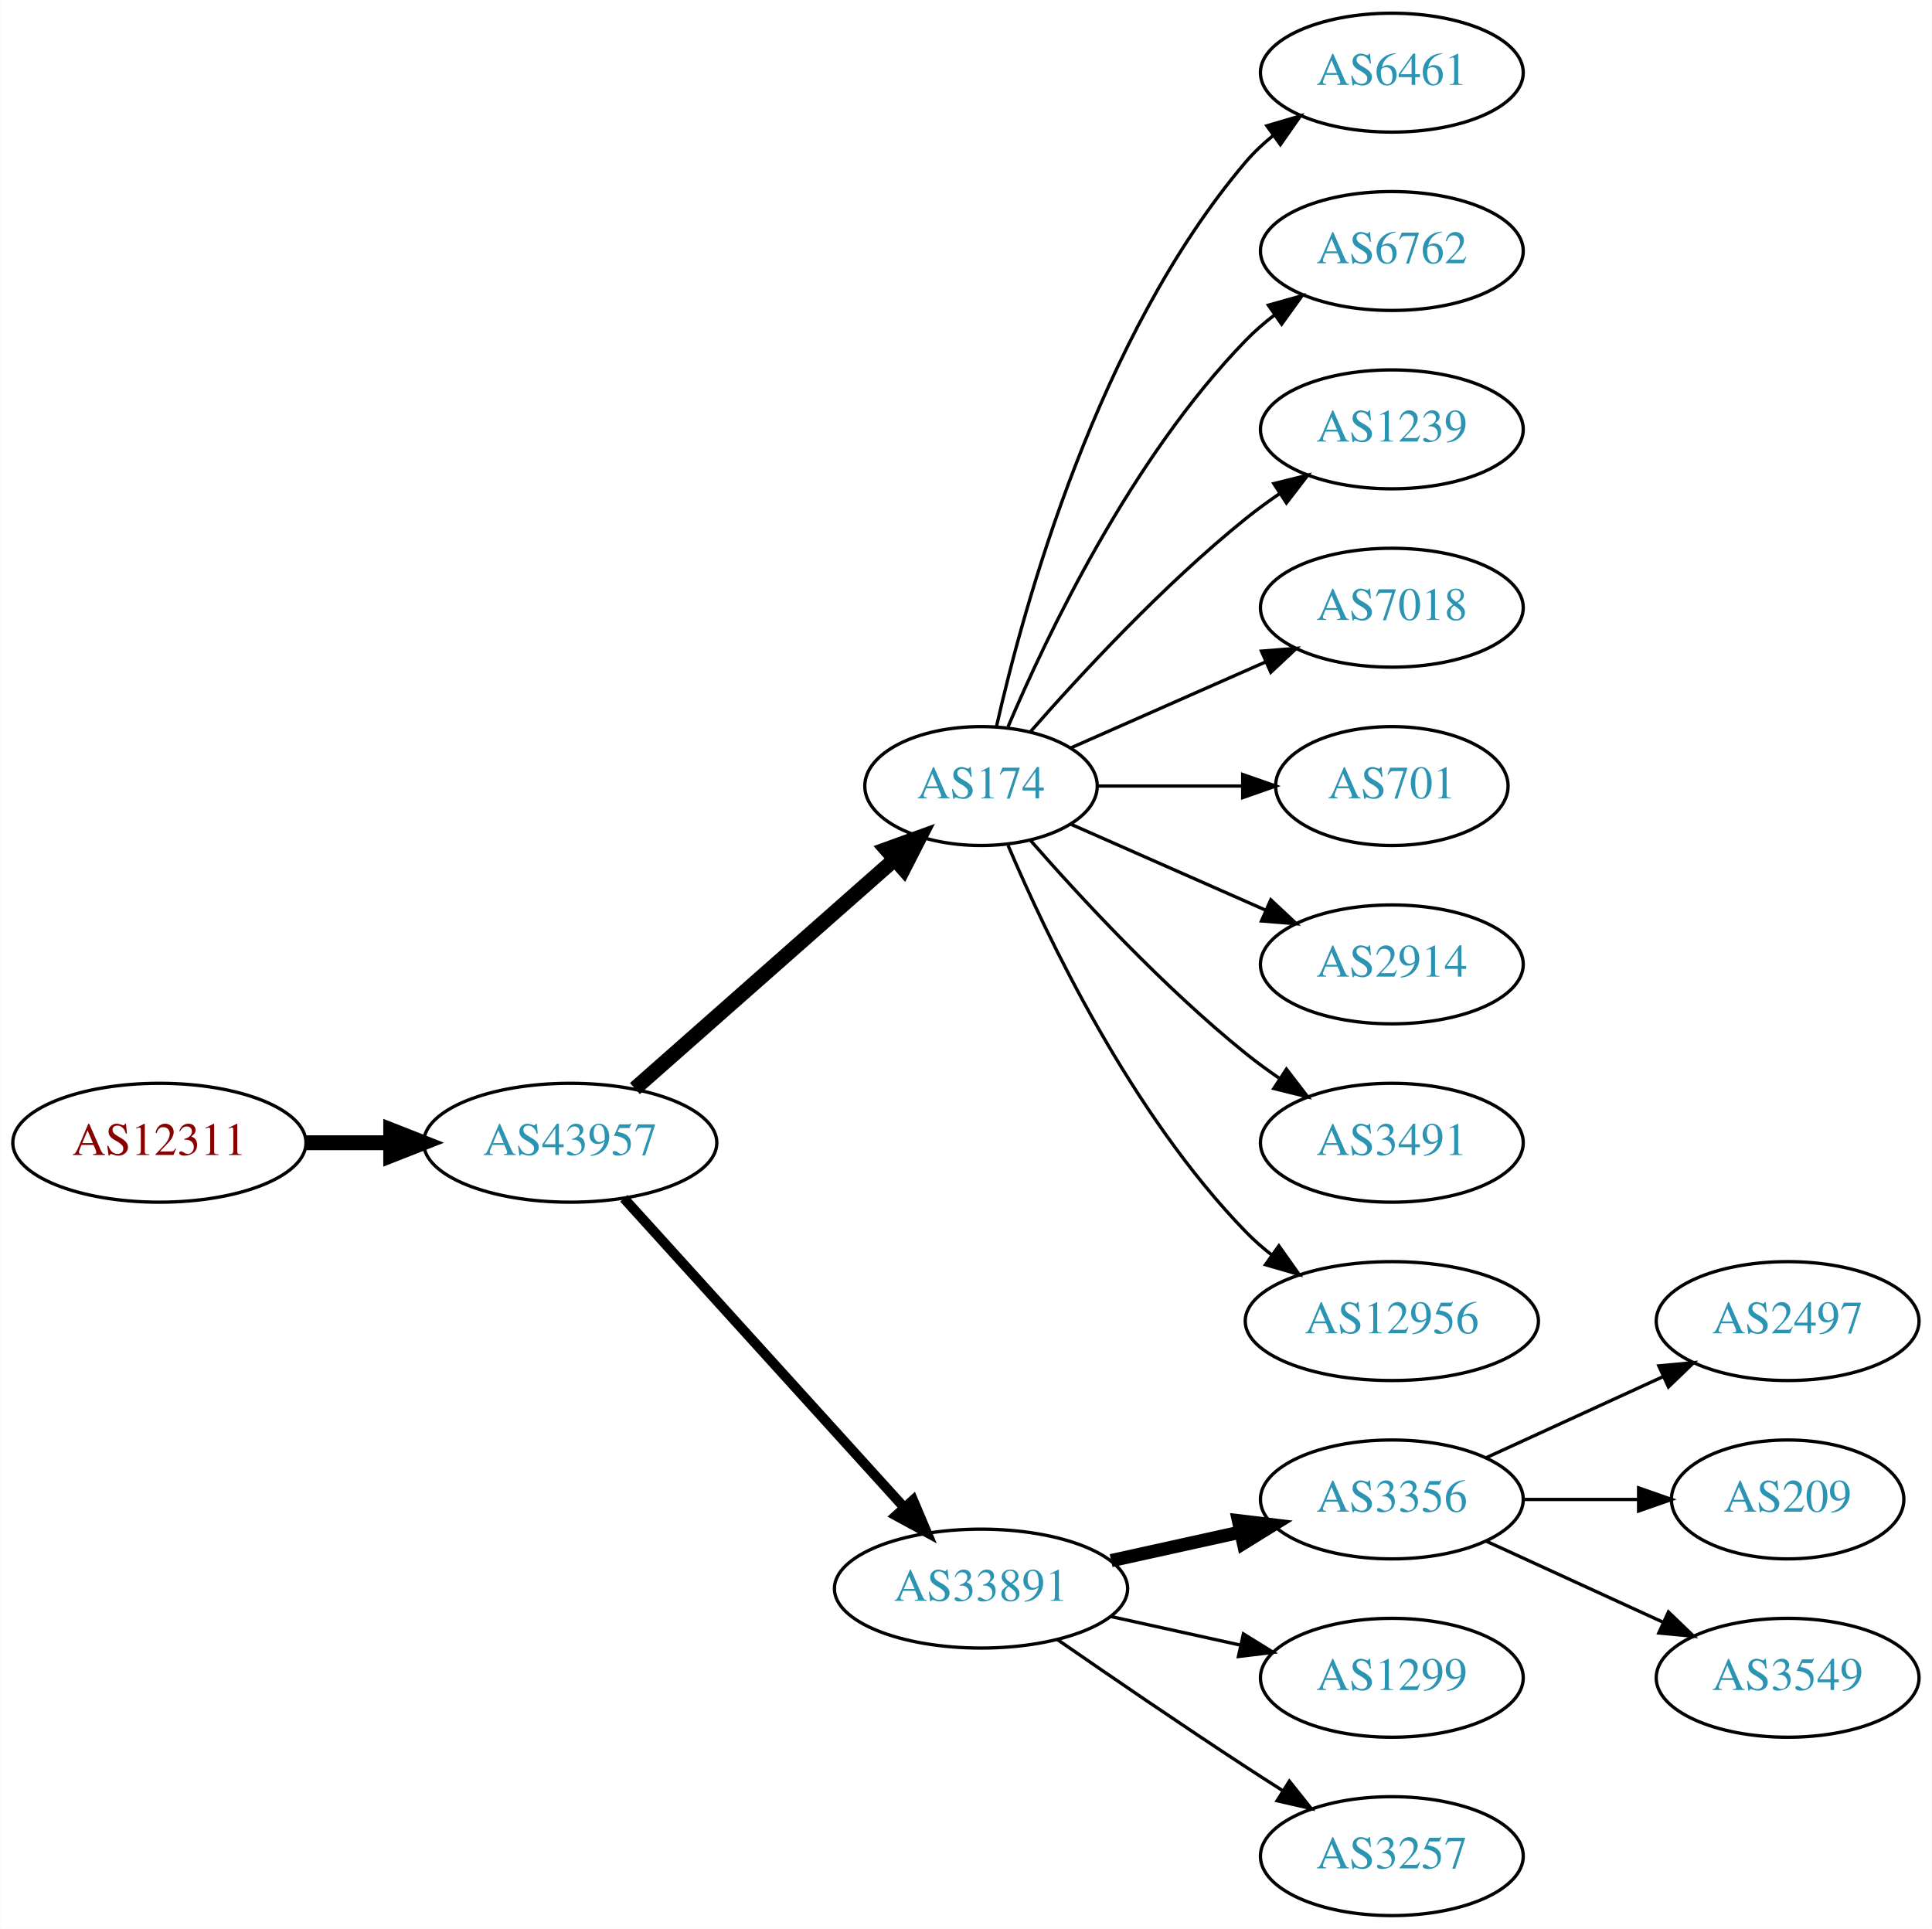
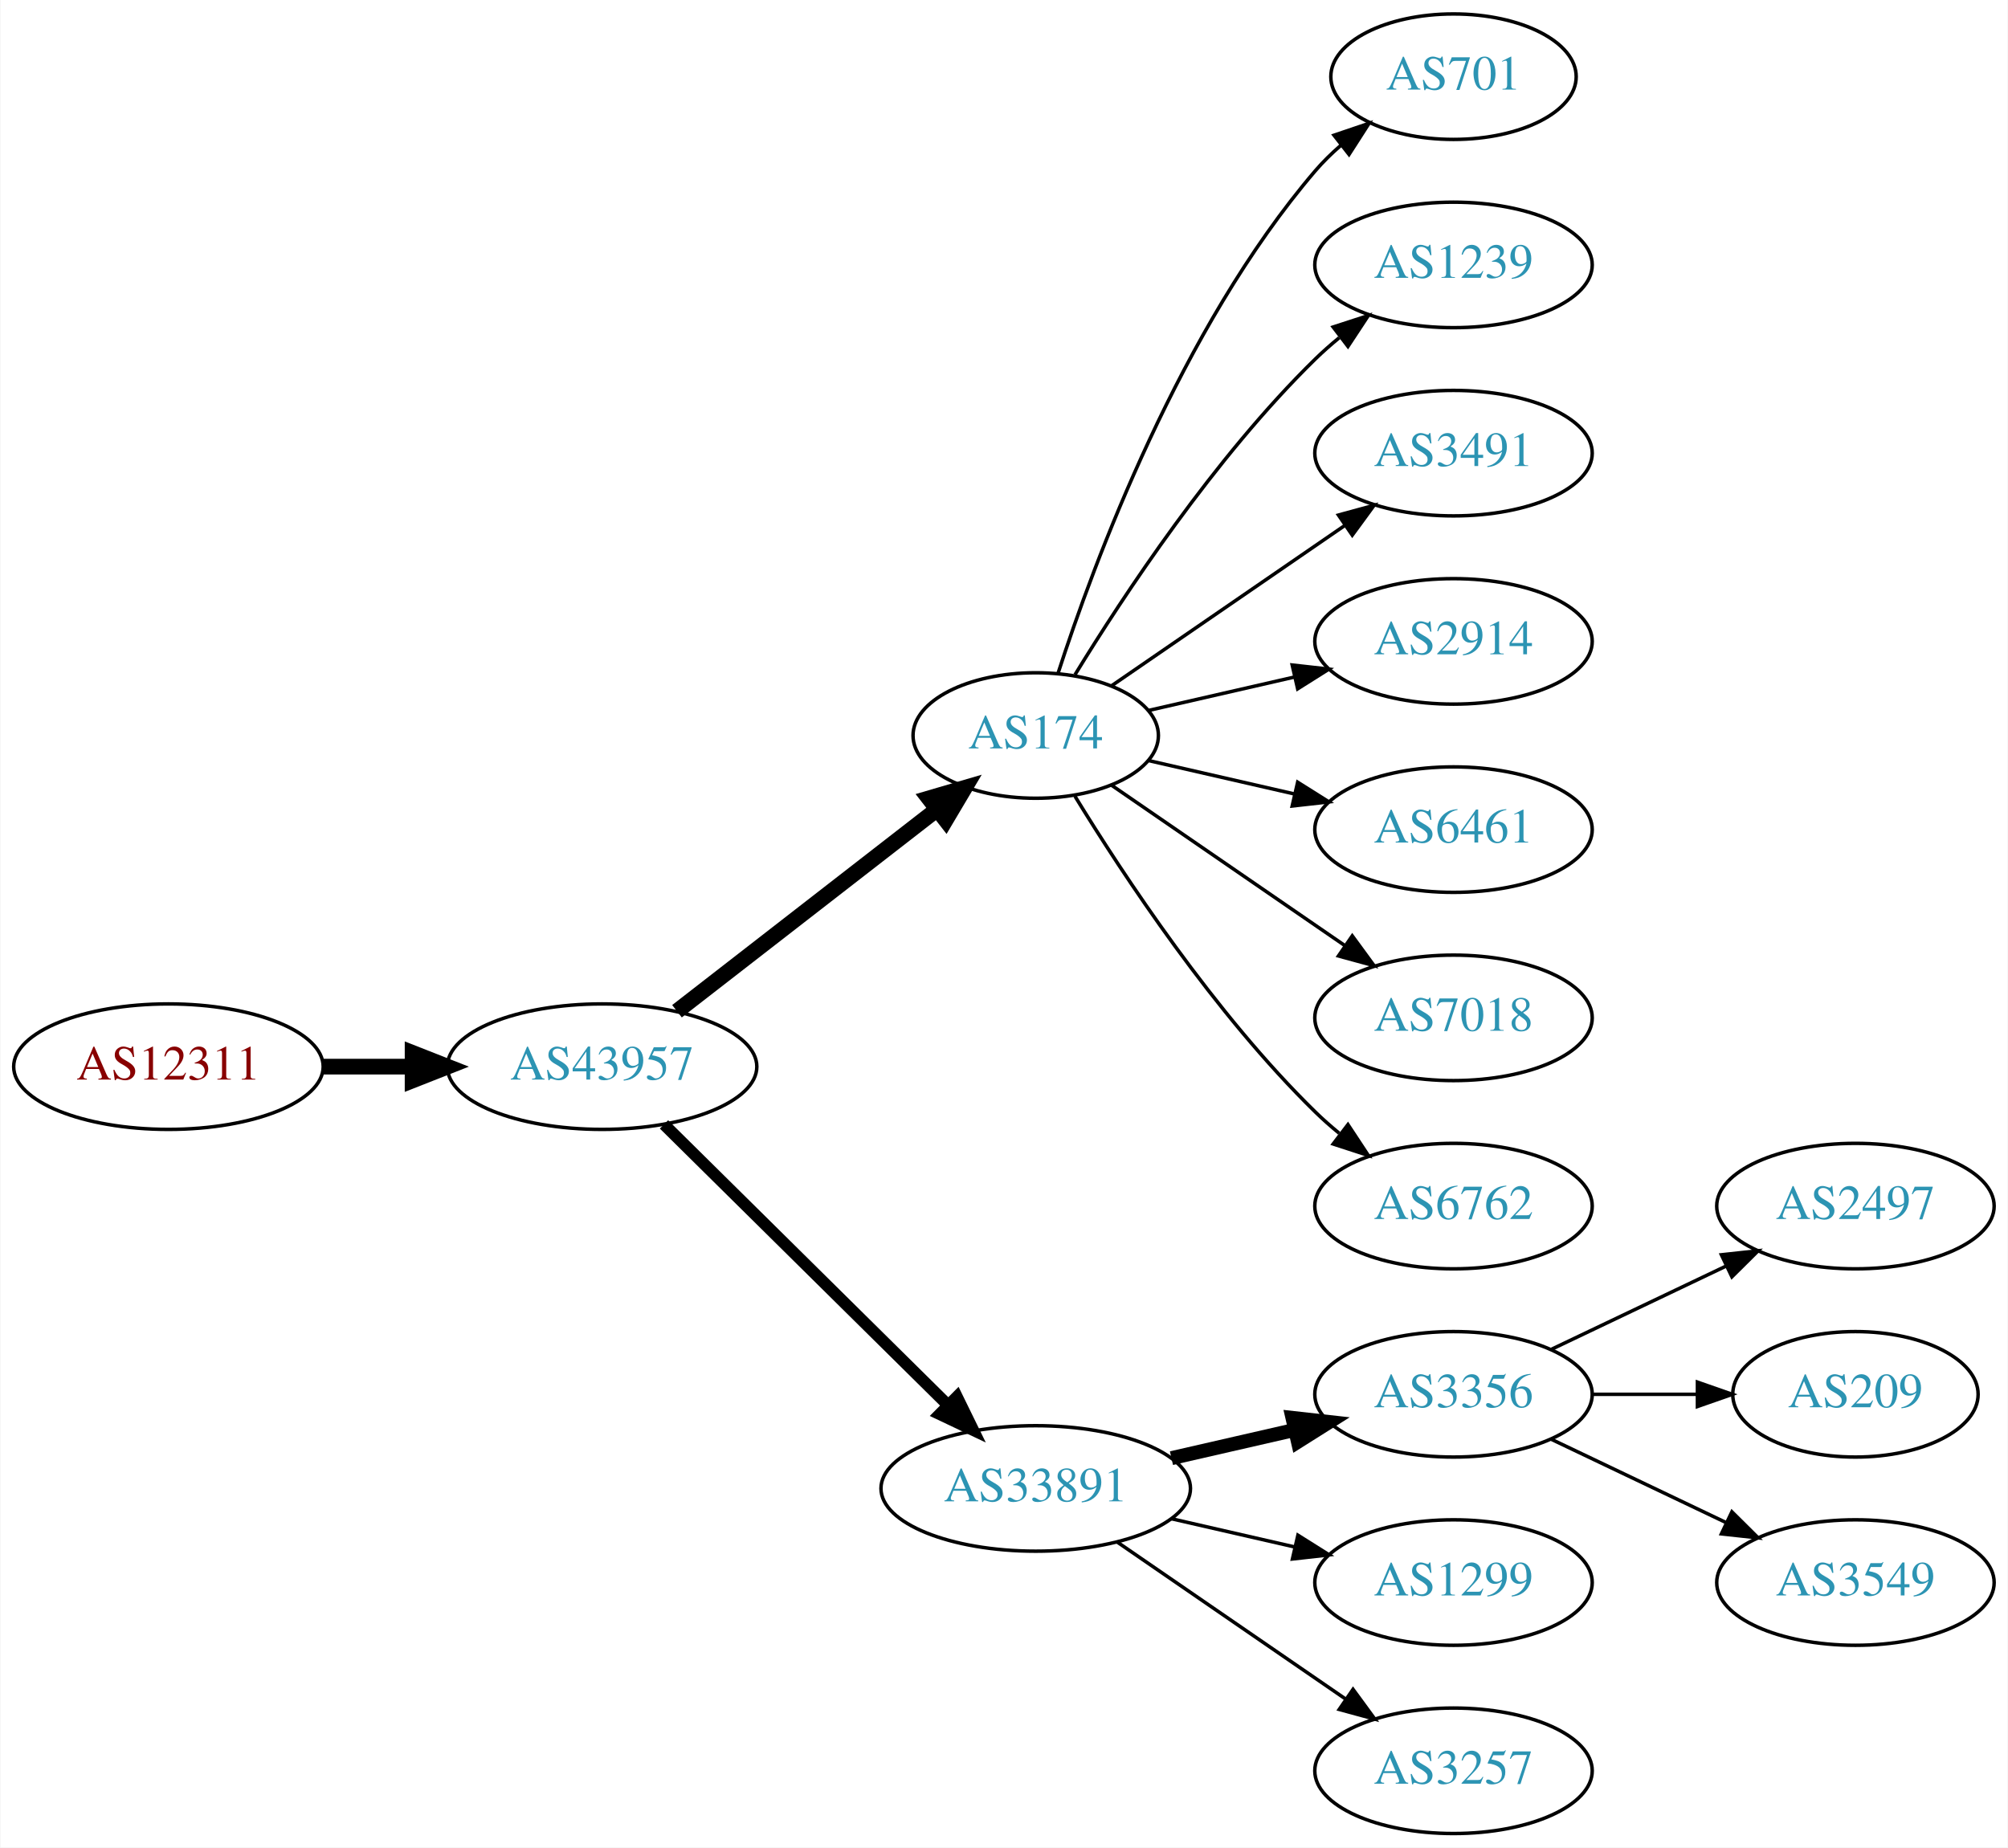
- <svg xmlns="http://www.w3.org/2000/svg" xmlns:xlink="http://www.w3.org/1999/xlink" width="585pt" height="584pt" viewBox="0.00 0.00 584.86 584.00">
-   <g id="graph0" class="graph" transform="scale(1 1) rotate(0) translate(4 580)">
-     <polygon fill="white" stroke="none" points="-4,4 -4,-580 580.862,-580 580.862,4 -4,4" />
+ <svg xmlns="http://www.w3.org/2000/svg" xmlns:xlink="http://www.w3.org/1999/xlink" width="576pt" height="530pt" viewBox="0.00 0.00 575.76 530.00">
+   <g id="graph0" class="graph" transform="scale(1 1) rotate(0) translate(4 526)">
+     <polygon fill="white" stroke="none" points="-4,4 -4,-526 571.762,-526 571.762,4 -4,4" />
    <g id="node1" class="node">
      <g id="a_node1">
        <a xlink:href="/asn/12311" xlink:title="AS12311 ~ IAEA [AT]">
-           <ellipse fill="#ffffff" stroke="black" cx="44.196" cy="-234" rx="44.393" ry="18" />
-           <text text-anchor="middle" x="44.196" y="-230.3" font-family="Times,serif" font-size="14.00" fill="#880000">AS12311</text>
+           <ellipse fill="#ffffff" stroke="black" cx="44.196" cy="-220" rx="44.393" ry="18" />
+           <text text-anchor="middle" x="44.196" y="-216.3" font-family="Times,serif" font-size="14.00" fill="#880000">AS12311</text>
        </a>
      </g>
    </g>
    <g id="node2" class="node">
      <g id="a_node2">
        <a xlink:href="/asn/43957" xlink:title="AS43957 ~ WNT Telecommunication GmbH [AT]">
-           <ellipse fill="#ffffff" stroke="black" cx="168.588" cy="-234" rx="44.393" ry="18" />
-           <text text-anchor="middle" x="168.588" y="-230.3" font-family="Times,serif" font-size="14.00" fill="#2c94b3">AS43957</text>
+           <ellipse fill="#ffffff" stroke="black" cx="168.588" cy="-220" rx="44.393" ry="18" />
+           <text text-anchor="middle" x="168.588" y="-216.3" font-family="Times,serif" font-size="14.00" fill="#2c94b3">AS43957</text>
        </a>
      </g>
    </g>
    <g id="edge1" class="edge">
-       <path fill="none" stroke="black" stroke-width="4.5" d="M88.692,-234C96.898,-234 105.569,-234 114.041,-234" />
-       <polygon fill="black" stroke="black" stroke-width="4.5" points="114.233,-237.938 124.233,-234 114.233,-230.063 114.233,-237.938" />
+       <path fill="none" stroke="black" stroke-width="4.5" d="M88.692,-220C96.898,-220 105.569,-220 114.041,-220" />
+       <polygon fill="black" stroke="black" stroke-width="4.5" points="114.233,-223.938 124.233,-220 114.233,-216.063 114.233,-223.938" />
    </g>
    <g id="node3" class="node">
      <g id="a_node3">
        <a xlink:href="/asn/174" xlink:title="AS174 ~ Cogent Communications [US]">
-           <ellipse fill="#ffffff" stroke="black" cx="292.98" cy="-342" rx="35.194" ry="18" />
-           <text text-anchor="middle" x="292.98" y="-338.3" font-family="Times,serif" font-size="14.00" fill="#2c94b3">AS174</text>
+           <ellipse fill="#ffffff" stroke="black" cx="292.98" cy="-315" rx="35.194" ry="18" />
+           <text text-anchor="middle" x="292.98" y="-311.3" font-family="Times,serif" font-size="14.00" fill="#2c94b3">AS174</text>
        </a>
      </g>
    </g>
    <g id="edge2" class="edge">
-       <path fill="none" stroke="black" stroke-width="4.5" d="M188.177,-250.403C209.114,-268.878 243.26,-299.009 266.632,-319.632" />
-       <polygon fill="black" stroke="black" stroke-width="4.5" points="264.307,-322.832 274.41,-326.496 269.517,-316.927 264.307,-322.832" />
+       <path fill="none" stroke="black" stroke-width="4.5" d="M190.074,-235.901C210.47,-251.732 241.906,-276.133 264.469,-293.646" />
+       <polygon fill="black" stroke="black" stroke-width="4.5" points="262.327,-296.968 272.641,-299.989 267.156,-290.747 262.327,-296.968" />
    </g>
    <g id="node4" class="node">
      <g id="a_node4">
        <a xlink:href="/asn/33891" xlink:title="AS33891 ~ CORE-BACKBONE GMBH GLOBAL NETWORK [DE]">
          <ellipse fill="#ffffff" stroke="black" cx="292.98" cy="-99" rx="44.393" ry="18" />
          <text text-anchor="middle" x="292.98" y="-95.3" font-family="Times,serif" font-size="14.00" fill="#2c94b3">AS33891</text>
        </a>
      </g>
    </g>
    <g id="edge3" class="edge">
-       <path fill="none" stroke="black" stroke-width="3" d="M184.842,-217.175C206.188,-193.63 245.11,-150.698 269.702,-123.574" />
-       <polygon fill="black" stroke="black" stroke-width="3" points="272.411,-125.796 276.535,-116.037 267.225,-121.095 272.411,-125.796" />
+       <path fill="none" stroke="black" stroke-width="3.375" d="M186.35,-203.429C207.381,-182.637 243.602,-146.828 267.675,-123.029" />
+       <polygon fill="black" stroke="black" stroke-width="3.375" points="270.378,-125.279 275.029,-115.759 265.456,-120.301 270.378,-125.279" />
    </g>
    <g id="node5" class="node">
      <g id="a_node5">
-         <a xlink:href="/asn/6461" xlink:title="AS6461 ~ Zayo Bandwidth [US]">
-           <ellipse fill="#ffffff" stroke="black" cx="417.373" cy="-558" rx="39.794" ry="18" />
-           <text text-anchor="middle" x="417.373" y="-554.3" font-family="Times,serif" font-size="14.00" fill="#2c94b3">AS6461</text>
+         <a xlink:href="/asn/701" xlink:title="AS701 ~ UUNET [US]">
+           <ellipse fill="#ffffff" stroke="black" cx="412.823" cy="-504" rx="35.194" ry="18" />
+           <text text-anchor="middle" x="412.823" y="-500.3" font-family="Times,serif" font-size="14.00" fill="#2c94b3">AS701</text>
        </a>
      </g>
    </g>
    <g id="edge4" class="edge">
-       <path fill="none" stroke="black" d="M297.674,-360.075C305.814,-396.148 328.247,-478.14 373.176,-531 375.611,-533.864 378.427,-536.521 381.432,-538.961" />
-       <polygon fill="black" stroke="black" points="379.531,-541.905 389.692,-544.906 383.62,-536.224 379.531,-541.905" />
+       <path fill="none" stroke="black" d="M299.346,-332.74C309.61,-364.461 334.502,-431.808 373.176,-477 375.358,-479.55 377.833,-481.975 380.45,-484.251" />
+       <polygon fill="black" stroke="black" points="378.545,-487.204 388.58,-490.603 382.855,-481.688 378.545,-487.204" />
    </g>
    <g id="node6" class="node">
      <g id="a_node6">
-         <a xlink:href="/asn/6762" xlink:title="AS6762 ~ TELECOM ITALIA SPARKLE S.p.A. [IT]">
-           <ellipse fill="#ffffff" stroke="black" cx="417.373" cy="-504" rx="39.794" ry="18" />
-           <text text-anchor="middle" x="417.373" y="-500.3" font-family="Times,serif" font-size="14.00" fill="#2c94b3">AS6762</text>
+         <a xlink:href="/asn/1239" xlink:title="AS1239 ~ Sprint [US]">
+           <ellipse fill="#ffffff" stroke="black" cx="412.823" cy="-450" rx="39.794" ry="18" />
+           <text text-anchor="middle" x="412.823" y="-446.3" font-family="Times,serif" font-size="14.00" fill="#2c94b3">AS1239</text>
        </a>
      </g>
    </g>
    <g id="edge5" class="edge">
-       <path fill="none" stroke="black" d="M301.171,-359.975C312.938,-387.682 338.512,-441.348 373.176,-477 375.797,-479.695 378.737,-482.239 381.82,-484.608" />
-       <polygon fill="black" stroke="black" points="379.986,-487.597 390.189,-490.455 383.995,-481.859 379.986,-487.597" />
+       <path fill="none" stroke="black" d="M304.246,-332.44C318.055,-354.991 344.243,-394.722 373.176,-423 375.317,-425.092 377.634,-427.137 380.034,-429.106" />
+       <polygon fill="black" stroke="black" points="378.301,-432.185 388.375,-435.464 382.544,-426.618 378.301,-432.185" />
    </g>
    <g id="node7" class="node">
      <g id="a_node7">
-         <a xlink:href="/asn/1239" xlink:title="AS1239 ~ Sprint [US]">
-           <ellipse fill="#ffffff" stroke="black" cx="417.373" cy="-450" rx="39.794" ry="18" />
-           <text text-anchor="middle" x="417.373" y="-446.3" font-family="Times,serif" font-size="14.00" fill="#2c94b3">AS1239</text>
+         <a xlink:href="/asn/3491" xlink:title="AS3491 ~ PCCW Global, Inc. [US]">
+           <ellipse fill="#ffffff" stroke="black" cx="412.823" cy="-396" rx="39.794" ry="18" />
+           <text text-anchor="middle" x="412.823" y="-392.3" font-family="Times,serif" font-size="14.00" fill="#2c94b3">AS3491</text>
        </a>
      </g>
    </g>
    <g id="edge6" class="edge">
-       <path fill="none" stroke="black" d="M307.854,-358.345C322.924,-375.559 348.202,-402.901 373.176,-423 376.432,-425.62 379.957,-428.192 383.542,-430.646" />
-       <polygon fill="black" stroke="black" points="381.629,-433.577 391.914,-436.121 385.46,-427.719 381.629,-433.577" />
+       <path fill="none" stroke="black" d="M314.777,-329.295C333.361,-342.068 360.811,-360.937 381.779,-375.349" />
+       <polygon fill="black" stroke="black" points="379.814,-378.245 390.037,-381.025 383.779,-372.476 379.814,-378.245" />
    </g>
    <g id="node8" class="node">
      <g id="a_node8">
-         <a xlink:href="/asn/7018" xlink:title="AS7018 ~ AT&amp;T Services, Inc. [US]">
-           <ellipse fill="#ffffff" stroke="black" cx="417.373" cy="-396" rx="39.794" ry="18" />
-           <text text-anchor="middle" x="417.373" y="-392.3" font-family="Times,serif" font-size="14.00" fill="#2c94b3">AS7018</text>
+         <a xlink:href="/asn/2914" xlink:title="AS2914 ~ NTT America, Inc. [US]">
+           <ellipse fill="#ffffff" stroke="black" cx="412.823" cy="-342" rx="39.794" ry="18" />
+           <text text-anchor="middle" x="412.823" y="-338.3" font-family="Times,serif" font-size="14.00" fill="#2c94b3">AS2914</text>
        </a>
      </g>
    </g>
    <g id="edge7" class="edge">
-       <path fill="none" stroke="black" d="M320.237,-353.584C337.422,-361.167 360.135,-371.188 379.17,-379.586" />
-       <polygon fill="black" stroke="black" points="377.896,-382.849 388.458,-383.684 380.721,-376.445 377.896,-382.849" />
+       <path fill="none" stroke="black" d="M325.251,-322.165C338.09,-325.106 353.195,-328.567 367.162,-331.767" />
+       <polygon fill="black" stroke="black" points="366.553,-335.219 377.083,-334.04 368.117,-328.395 366.553,-335.219" />
    </g>
    <g id="node9" class="node">
      <g id="a_node9">
-         <a xlink:href="/asn/701" xlink:title="AS701 ~ UUNET [US]">
-           <ellipse fill="#ffffff" stroke="black" cx="417.373" cy="-342" rx="35.194" ry="18" />
-           <text text-anchor="middle" x="417.373" y="-338.3" font-family="Times,serif" font-size="14.00" fill="#2c94b3">AS701</text>
+         <a xlink:href="/asn/6461" xlink:title="AS6461 ~ Zayo Bandwidth [US]">
+           <ellipse fill="#ffffff" stroke="black" cx="412.823" cy="-288" rx="39.794" ry="18" />
+           <text text-anchor="middle" x="412.823" y="-284.3" font-family="Times,serif" font-size="14.00" fill="#2c94b3">AS6461</text>
        </a>
      </g>
    </g>
    <g id="edge8" class="edge">
-       <path fill="none" stroke="black" d="M328.399,-342C341.94,-342 357.66,-342 372.034,-342" />
-       <polygon fill="black" stroke="black" points="372.212,-345.5 382.212,-342 372.212,-338.5 372.212,-345.5" />
+       <path fill="none" stroke="black" d="M325.251,-307.835C338.09,-304.894 353.195,-301.433 367.162,-298.233" />
+       <polygon fill="black" stroke="black" points="368.117,-301.605 377.083,-295.96 366.553,-294.781 368.117,-301.605" />
    </g>
    <g id="node10" class="node">
      <g id="a_node10">
-         <a xlink:href="/asn/2914" xlink:title="AS2914 ~ NTT America, Inc. [US]">
-           <ellipse fill="#ffffff" stroke="black" cx="417.373" cy="-288" rx="39.794" ry="18" />
-           <text text-anchor="middle" x="417.373" y="-284.3" font-family="Times,serif" font-size="14.00" fill="#2c94b3">AS2914</text>
+         <a xlink:href="/asn/7018" xlink:title="AS7018 ~ AT&amp;T Services, Inc. [US]">
+           <ellipse fill="#ffffff" stroke="black" cx="412.823" cy="-234" rx="39.794" ry="18" />
+           <text text-anchor="middle" x="412.823" y="-230.3" font-family="Times,serif" font-size="14.00" fill="#2c94b3">AS7018</text>
        </a>
      </g>
    </g>
    <g id="edge9" class="edge">
-       <path fill="none" stroke="black" d="M320.237,-330.416C337.422,-322.833 360.135,-312.812 379.17,-304.414" />
-       <polygon fill="black" stroke="black" points="380.721,-307.555 388.458,-300.316 377.896,-301.151 380.721,-307.555" />
+       <path fill="none" stroke="black" d="M314.777,-300.705C333.361,-287.932 360.811,-269.063 381.779,-254.651" />
+       <polygon fill="black" stroke="black" points="383.779,-257.524 390.037,-248.975 379.814,-251.755 383.779,-257.524" />
    </g>
    <g id="node11" class="node">
      <g id="a_node11">
-         <a xlink:href="/asn/3491" xlink:title="AS3491 ~ PCCW Global, Inc. [US]">
-           <ellipse fill="#ffffff" stroke="black" cx="417.373" cy="-234" rx="39.794" ry="18" />
-           <text text-anchor="middle" x="417.373" y="-230.3" font-family="Times,serif" font-size="14.00" fill="#2c94b3">AS3491</text>
+         <a xlink:href="/asn/6762" xlink:title="AS6762 ~ TELECOM ITALIA SPARKLE S.p.A. [IT]">
+           <ellipse fill="#ffffff" stroke="black" cx="412.823" cy="-180" rx="39.794" ry="18" />
+           <text text-anchor="middle" x="412.823" y="-176.3" font-family="Times,serif" font-size="14.00" fill="#2c94b3">AS6762</text>
        </a>
      </g>
    </g>
    <g id="edge10" class="edge">
-       <path fill="none" stroke="black" d="M307.854,-325.655C322.924,-308.441 348.202,-281.099 373.176,-261 376.432,-258.38 379.957,-255.808 383.542,-253.354" />
-       <polygon fill="black" stroke="black" points="385.46,-256.281 391.914,-247.879 381.629,-250.423 385.46,-256.281" />
+       <path fill="none" stroke="black" d="M304.246,-297.56C318.055,-275.009 344.243,-235.278 373.176,-207 375.317,-204.908 377.634,-202.863 380.034,-200.894" />
+       <polygon fill="black" stroke="black" points="382.544,-203.382 388.375,-194.536 378.301,-197.815 382.544,-203.382" />
    </g>
    <g id="node12" class="node">
      <g id="a_node12">
-         <a xlink:href="/asn/12956" xlink:title="AS12956 ~ TELXIUS [ES]">
-           <ellipse fill="#ffffff" stroke="black" cx="417.373" cy="-180" rx="44.393" ry="18" />
-           <text text-anchor="middle" x="417.373" y="-176.3" font-family="Times,serif" font-size="14.00" fill="#2c94b3">AS12956</text>
+         <a xlink:href="/asn/3356" xlink:title="AS3356 ~ Level 3 Parent, LLC [US]">
+           <ellipse fill="#ffffff" stroke="black" cx="412.823" cy="-126" rx="39.794" ry="18" />
+           <text text-anchor="middle" x="412.823" y="-122.3" font-family="Times,serif" font-size="14.00" fill="#2c94b3">AS3356</text>
        </a>
      </g>
    </g>
    <g id="edge11" class="edge">
-       <path fill="none" stroke="black" d="M301.171,-324.025C312.938,-296.318 338.512,-242.652 373.176,-207 375.592,-204.515 378.281,-202.158 381.102,-199.949" />
-       <polygon fill="black" stroke="black" points="383.167,-202.775 389.286,-194.127 379.109,-197.071 383.167,-202.775" />
+       <path fill="none" stroke="black" stroke-width="4" d="M331.915,-107.692C343.156,-110.267 355.568,-113.111 367.192,-115.774" />
+       <polygon fill="black" stroke="black" stroke-width="4" points="366.624,-119.235 377.153,-118.057 368.188,-112.412 366.624,-119.235" />
    </g>
    <g id="node13" class="node">
      <g id="a_node13">
-         <a xlink:href="/asn/3356" xlink:title="AS3356 ~ Level 3 Parent, LLC [US]">
-           <ellipse fill="#ffffff" stroke="black" cx="417.373" cy="-126" rx="39.794" ry="18" />
-           <text text-anchor="middle" x="417.373" y="-122.3" font-family="Times,serif" font-size="14.00" fill="#2c94b3">AS3356</text>
+         <a xlink:href="/asn/1299" xlink:title="AS1299 ~ Telia Carrier [EU]">
+           <ellipse fill="#ffffff" stroke="black" cx="412.823" cy="-72" rx="39.794" ry="18" />
+           <text text-anchor="middle" x="412.823" y="-68.3" font-family="Times,serif" font-size="14.00" fill="#2c94b3">AS1299</text>
        </a>
      </g>
    </g>
    <g id="edge12" class="edge">
-       <path fill="none" stroke="black" stroke-width="4" d="M332.37,-107.469C344.761,-110.202 358.608,-113.257 371.429,-116.085" />
-       <polygon fill="black" stroke="black" stroke-width="4" points="370.924,-119.558 381.443,-118.295 372.432,-112.722 370.924,-119.558" />
+       <path fill="none" stroke="black" d="M331.915,-90.308C343.156,-87.733 355.568,-84.889 367.192,-82.226" />
+       <polygon fill="black" stroke="black" points="368.188,-85.588 377.153,-79.944 366.624,-78.765 368.188,-85.588" />
    </g>
    <g id="node14" class="node">
      <g id="a_node14">
-         <a xlink:href="/asn/1299" xlink:title="AS1299 ~ Telia Carrier [EU]">
-           <ellipse fill="#ffffff" stroke="black" cx="417.373" cy="-72" rx="39.794" ry="18" />
-           <text text-anchor="middle" x="417.373" y="-68.3" font-family="Times,serif" font-size="14.00" fill="#2c94b3">AS1299</text>
+         <a xlink:href="/asn/3257" xlink:title="AS3257 ~ GTT [DE]">
+           <ellipse fill="#ffffff" stroke="black" cx="412.823" cy="-18" rx="39.794" ry="18" />
+           <text text-anchor="middle" x="412.823" y="-14.3" font-family="Times,serif" font-size="14.00" fill="#2c94b3">AS3257</text>
        </a>
      </g>
    </g>
    <g id="edge13" class="edge">
-       <path fill="none" stroke="black" d="M332.37,-90.531C344.761,-87.798 358.608,-84.743 371.429,-81.915" />
-       <polygon fill="black" stroke="black" points="372.432,-85.278 381.443,-79.706 370.924,-78.442 372.432,-85.278" />
+       <path fill="none" stroke="black" d="M316.423,-83.574C335.004,-70.802 361.565,-52.545 381.945,-38.537" />
+       <polygon fill="black" stroke="black" points="384.001,-41.371 390.259,-32.822 380.036,-35.602 384.001,-41.371" />
    </g>
    <g id="node15" class="node">
      <g id="a_node15">
-         <a xlink:href="/asn/3257" xlink:title="AS3257 ~ GTT [DE]">
-           <ellipse fill="#ffffff" stroke="black" cx="417.373" cy="-18" rx="39.794" ry="18" />
-           <text text-anchor="middle" x="417.373" y="-14.3" font-family="Times,serif" font-size="14.00" fill="#2c94b3">AS3257</text>
+         <a xlink:href="/asn/2497" xlink:title="AS2497 ~ Internet Initiative Japan Inc. [JP]">
+           <ellipse fill="#ffffff" stroke="black" cx="528.116" cy="-180" rx="39.794" ry="18" />
+           <text text-anchor="middle" x="528.116" y="-176.3" font-family="Times,serif" font-size="14.00" fill="#2c94b3">AS2497</text>
        </a>
      </g>
    </g>
    <g id="edge14" class="edge">
-       <path fill="none" stroke="black" d="M316.011,-83.633C331.813,-72.695 353.67,-57.739 373.176,-45 376.758,-42.661 380.529,-40.241 384.289,-37.856" />
-       <polygon fill="black" stroke="black" points="386.352,-40.693 392.95,-32.404 382.623,-34.769 386.352,-40.693" />
+       <path fill="none" stroke="black" d="M440.959,-138.934C455.953,-146.081 474.774,-155.052 490.998,-162.785" />
+       <polygon fill="black" stroke="black" points="489.668,-166.028 500.201,-167.171 492.68,-159.709 489.668,-166.028" />
    </g>
    <g id="node16" class="node">
      <g id="a_node16">
-         <a xlink:href="/asn/2497" xlink:title="AS2497 ~ Internet Initiative Japan Inc. [JP]">
-           <ellipse fill="#ffffff" stroke="black" cx="537.215" cy="-180" rx="39.794" ry="18" />
-           <text text-anchor="middle" x="537.215" y="-176.3" font-family="Times,serif" font-size="14.00" fill="#2c94b3">AS2497</text>
+         <a xlink:href="/asn/209" xlink:title="AS209 ~ CenturyLink Communications, LLC [US]">
+           <ellipse fill="#ffffff" stroke="black" cx="528.116" cy="-126" rx="35.194" ry="18" />
+           <text text-anchor="middle" x="528.116" y="-122.3" font-family="Times,serif" font-size="14.00" fill="#2c94b3">AS209</text>
        </a>
      </g>
    </g>
    <g id="edge15" class="edge">
-       <path fill="none" stroke="black" d="M446.001,-138.661C461.958,-145.973 482.229,-155.261 499.512,-163.181" />
-       <polygon fill="black" stroke="black" points="498.21,-166.435 508.759,-167.419 501.126,-160.071 498.21,-166.435" />
+       <path fill="none" stroke="black" d="M452.495,-126C462.201,-126 472.691,-126 482.654,-126" />
+       <polygon fill="black" stroke="black" points="482.79,-129.5 492.79,-126 482.79,-122.5 482.79,-129.5" />
    </g>
    <g id="node17" class="node">
      <g id="a_node17">
-         <a xlink:href="/asn/209" xlink:title="AS209 ~ CenturyLink Communications, LLC [US]">
-           <ellipse fill="#ffffff" stroke="black" cx="537.215" cy="-126" rx="35.194" ry="18" />
-           <text text-anchor="middle" x="537.215" y="-122.3" font-family="Times,serif" font-size="14.00" fill="#2c94b3">AS209</text>
+         <a xlink:href="/asn/3549" xlink:title="AS3549 ~ Level 3 Parent, LLC [US]">
+           <ellipse fill="#ffffff" stroke="black" cx="528.116" cy="-72" rx="39.794" ry="18" />
+           <text text-anchor="middle" x="528.116" y="-68.3" font-family="Times,serif" font-size="14.00" fill="#2c94b3">AS3549</text>
        </a>
      </g>
    </g>
    <g id="edge16" class="edge">
-       <path fill="none" stroke="black" d="M457.285,-126C468.372,-126 480.531,-126 491.914,-126" />
-       <polygon fill="black" stroke="black" points="492.096,-129.5 502.096,-126 492.096,-122.5 492.096,-129.5" />
-     </g>
-     <g id="node18" class="node">
-       <g id="a_node18">
-         <a xlink:href="/asn/3549" xlink:title="AS3549 ~ Level 3 Parent, LLC [US]">
-           <ellipse fill="#ffffff" stroke="black" cx="537.215" cy="-72" rx="39.794" ry="18" />
-           <text text-anchor="middle" x="537.215" y="-68.3" font-family="Times,serif" font-size="14.00" fill="#2c94b3">AS3549</text>
-         </a>
-       </g>
-     </g>
-     <g id="edge17" class="edge">
-       <path fill="none" stroke="black" d="M446.001,-113.339C461.958,-106.027 482.229,-96.739 499.512,-88.819" />
-       <polygon fill="black" stroke="black" points="501.126,-91.929 508.759,-84.581 498.21,-85.565 501.126,-91.929" />
+       <path fill="none" stroke="black" d="M440.959,-113.066C455.953,-105.919 474.774,-96.948 490.998,-89.215" />
+       <polygon fill="black" stroke="black" points="492.68,-92.291 500.201,-84.829 489.668,-85.972 492.68,-92.291" />
    </g>
  </g>
</svg>
